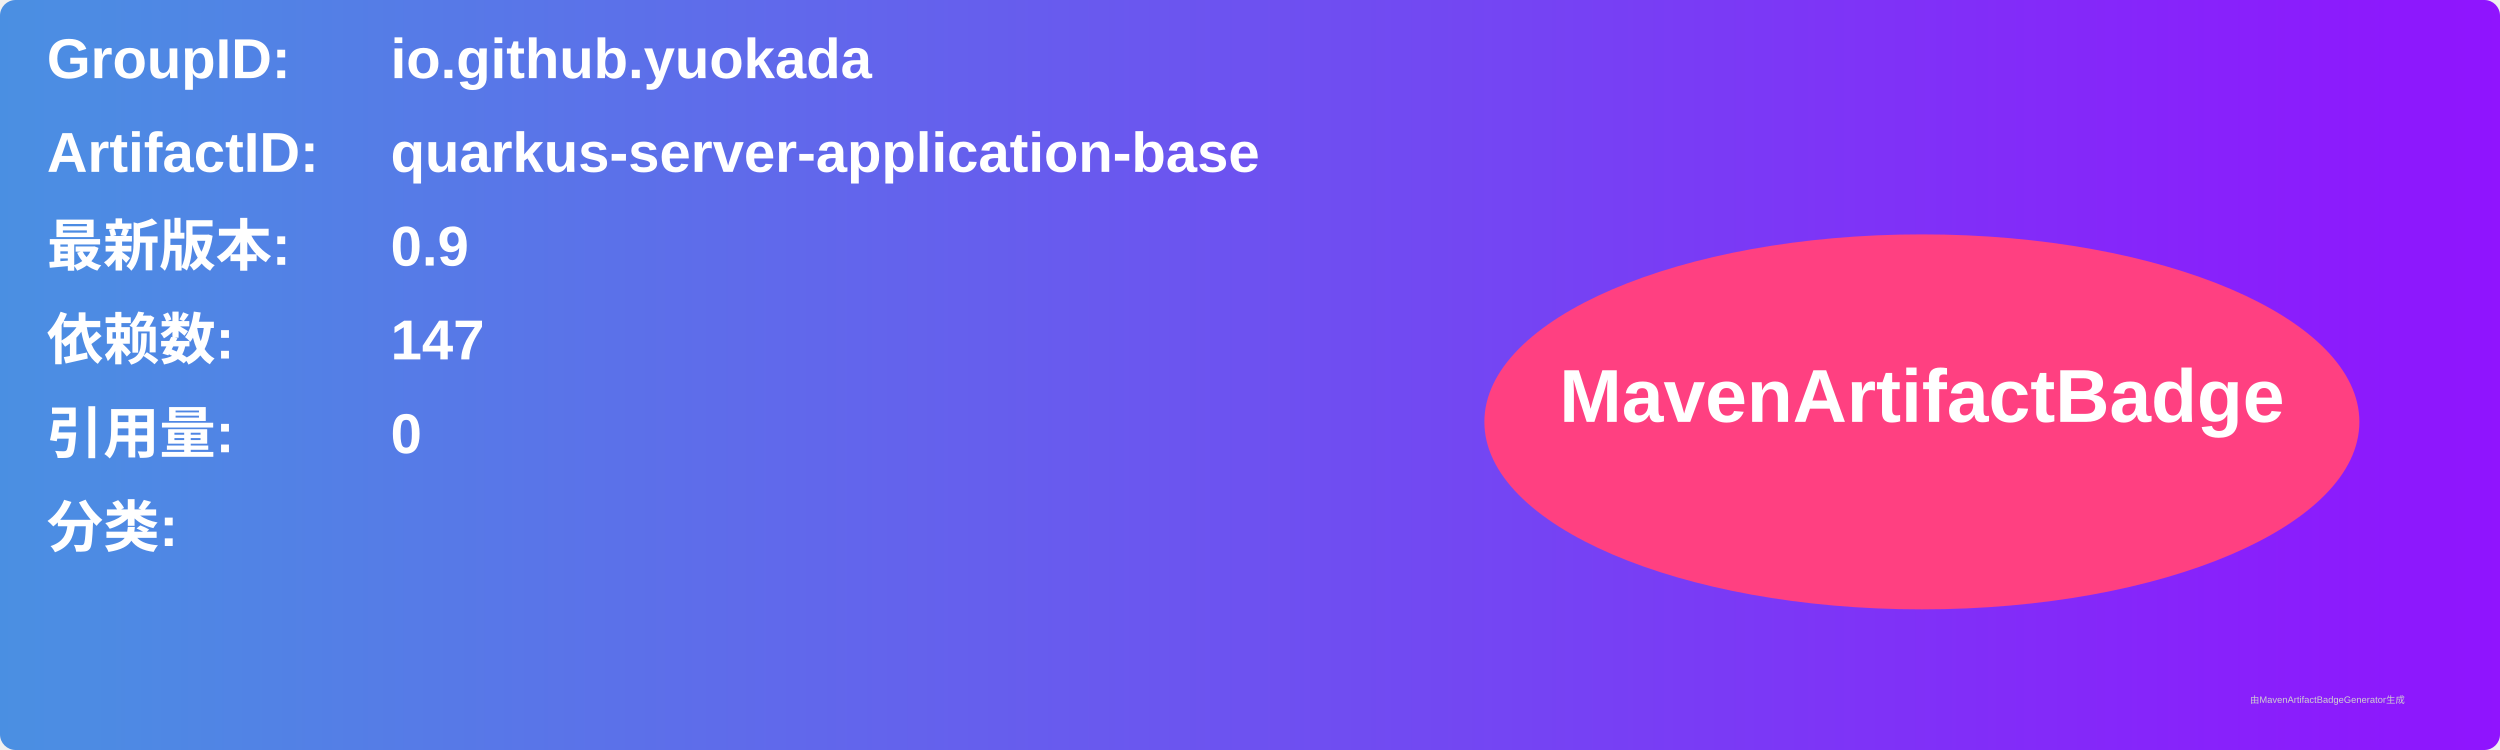
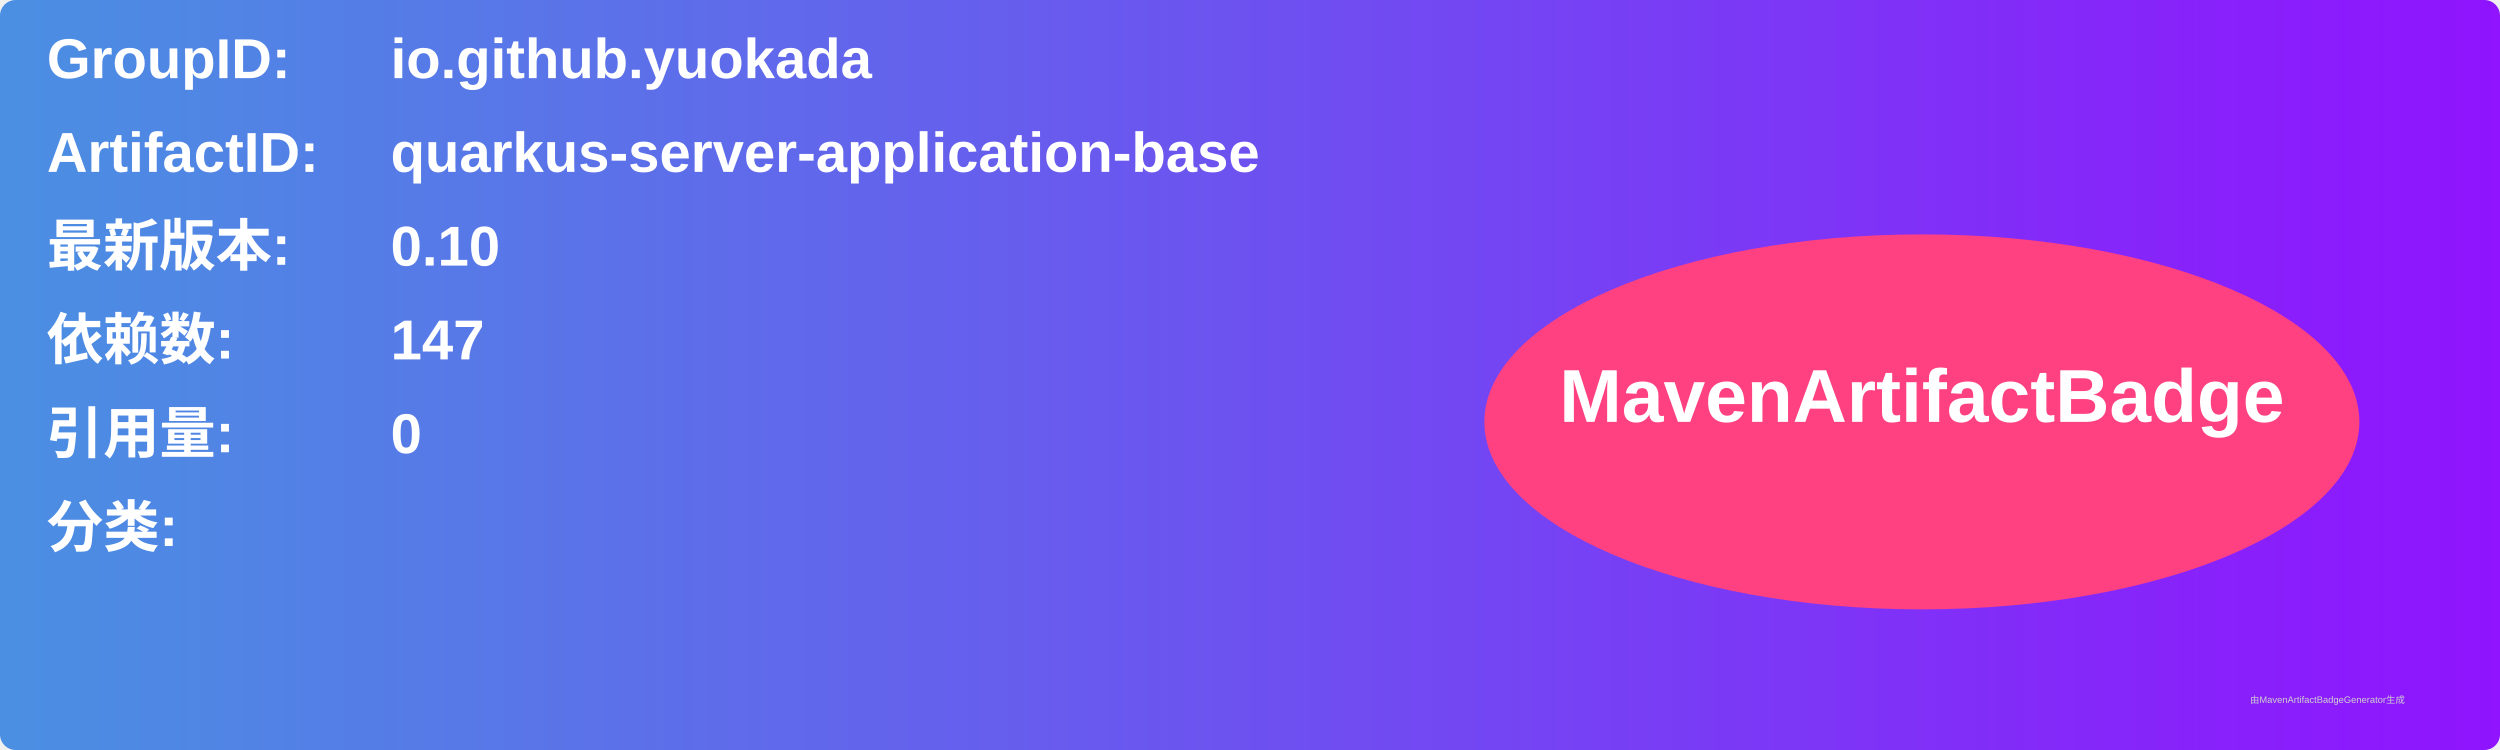
<svg xmlns="http://www.w3.org/2000/svg" width="800" height="240" viewBox="0 0 800 240">
  <linearGradient id="grad" x1="0%" y1="0%" x2="100%" y2="0%">
    <stop offset="0%" stop-color="#4a90e2" />
    <stop offset="100%" stop-color="#9013fe" />
  </linearGradient>
  <rect width="100%" height="100%" rx="5" ry="5" fill="url(#grad)" />
  <g transform="translate(15, 15)">
    <text x="0" y="10" font-family="Arial" font-size="18" fill="white" font-weight="bold" width="260">GroupID:</text>
    <text x="110" y="10" font-family="Arial" font-size="18" fill="white" font-weight="bold" width="460">io.github.yuokada</text>
    <text x="0" y="40" font-family="Arial" font-size="18" fill="white" font-weight="bold" width="260">ArtifactID:</text>
    <text x="110" y="40" font-family="Arial" font-size="18" fill="white" font-weight="bold" width="460">quarkus-server-application-base</text>
    <text x="0" y="70" font-family="Arial" font-size="18" fill="white" font-weight="bold">最新版本:</text>
    <text x="110" y="70" font-family="Arial" font-size="18" fill="white" font-weight="bold">
-       <tspan font-weight="bold">0.9</tspan>
+       <tspan font-weight="bold">0.10</tspan>
    </text>
    <text x="0" y="100" font-family="Arial" font-size="18" fill="white" font-weight="bold">依赖数: </text>
    <text x="110" y="100" font-family="Arial" font-size="18" fill="white">
      <tspan font-weight="bold">147</tspan>
    </text>
    <text x="0" y="130" font-family="Arial" font-size="18" fill="white" font-weight="bold">引用量: </text>
    <text x="110" y="130" font-family="Arial" font-size="18" fill="white">
      <tspan font-weight="bold">0</tspan>
    </text>
    <text x="0" y="160" font-family="Arial" font-size="18" fill="white" font-weight="bold">分类:</text>
    <text x="10" y="190" font-family="Arial" font-size="10" fill="white">
      <tspan font-weight="bold" />
    </text>
    <ellipse cx="600" cy="120" rx="140" ry="60" fill="#ff4081" />
    <text x="600" y="120" text-anchor="middle" font-family="Arial" font-size="24" fill="white" font-weight="bold">MavenArtifactBadge</text>
  </g>
  <text x="720" y="225" font-family="Arial" font-size="3" fill="#d0d0d0">由MavenArtifactBadgeGenerator生成</text>
</svg>
